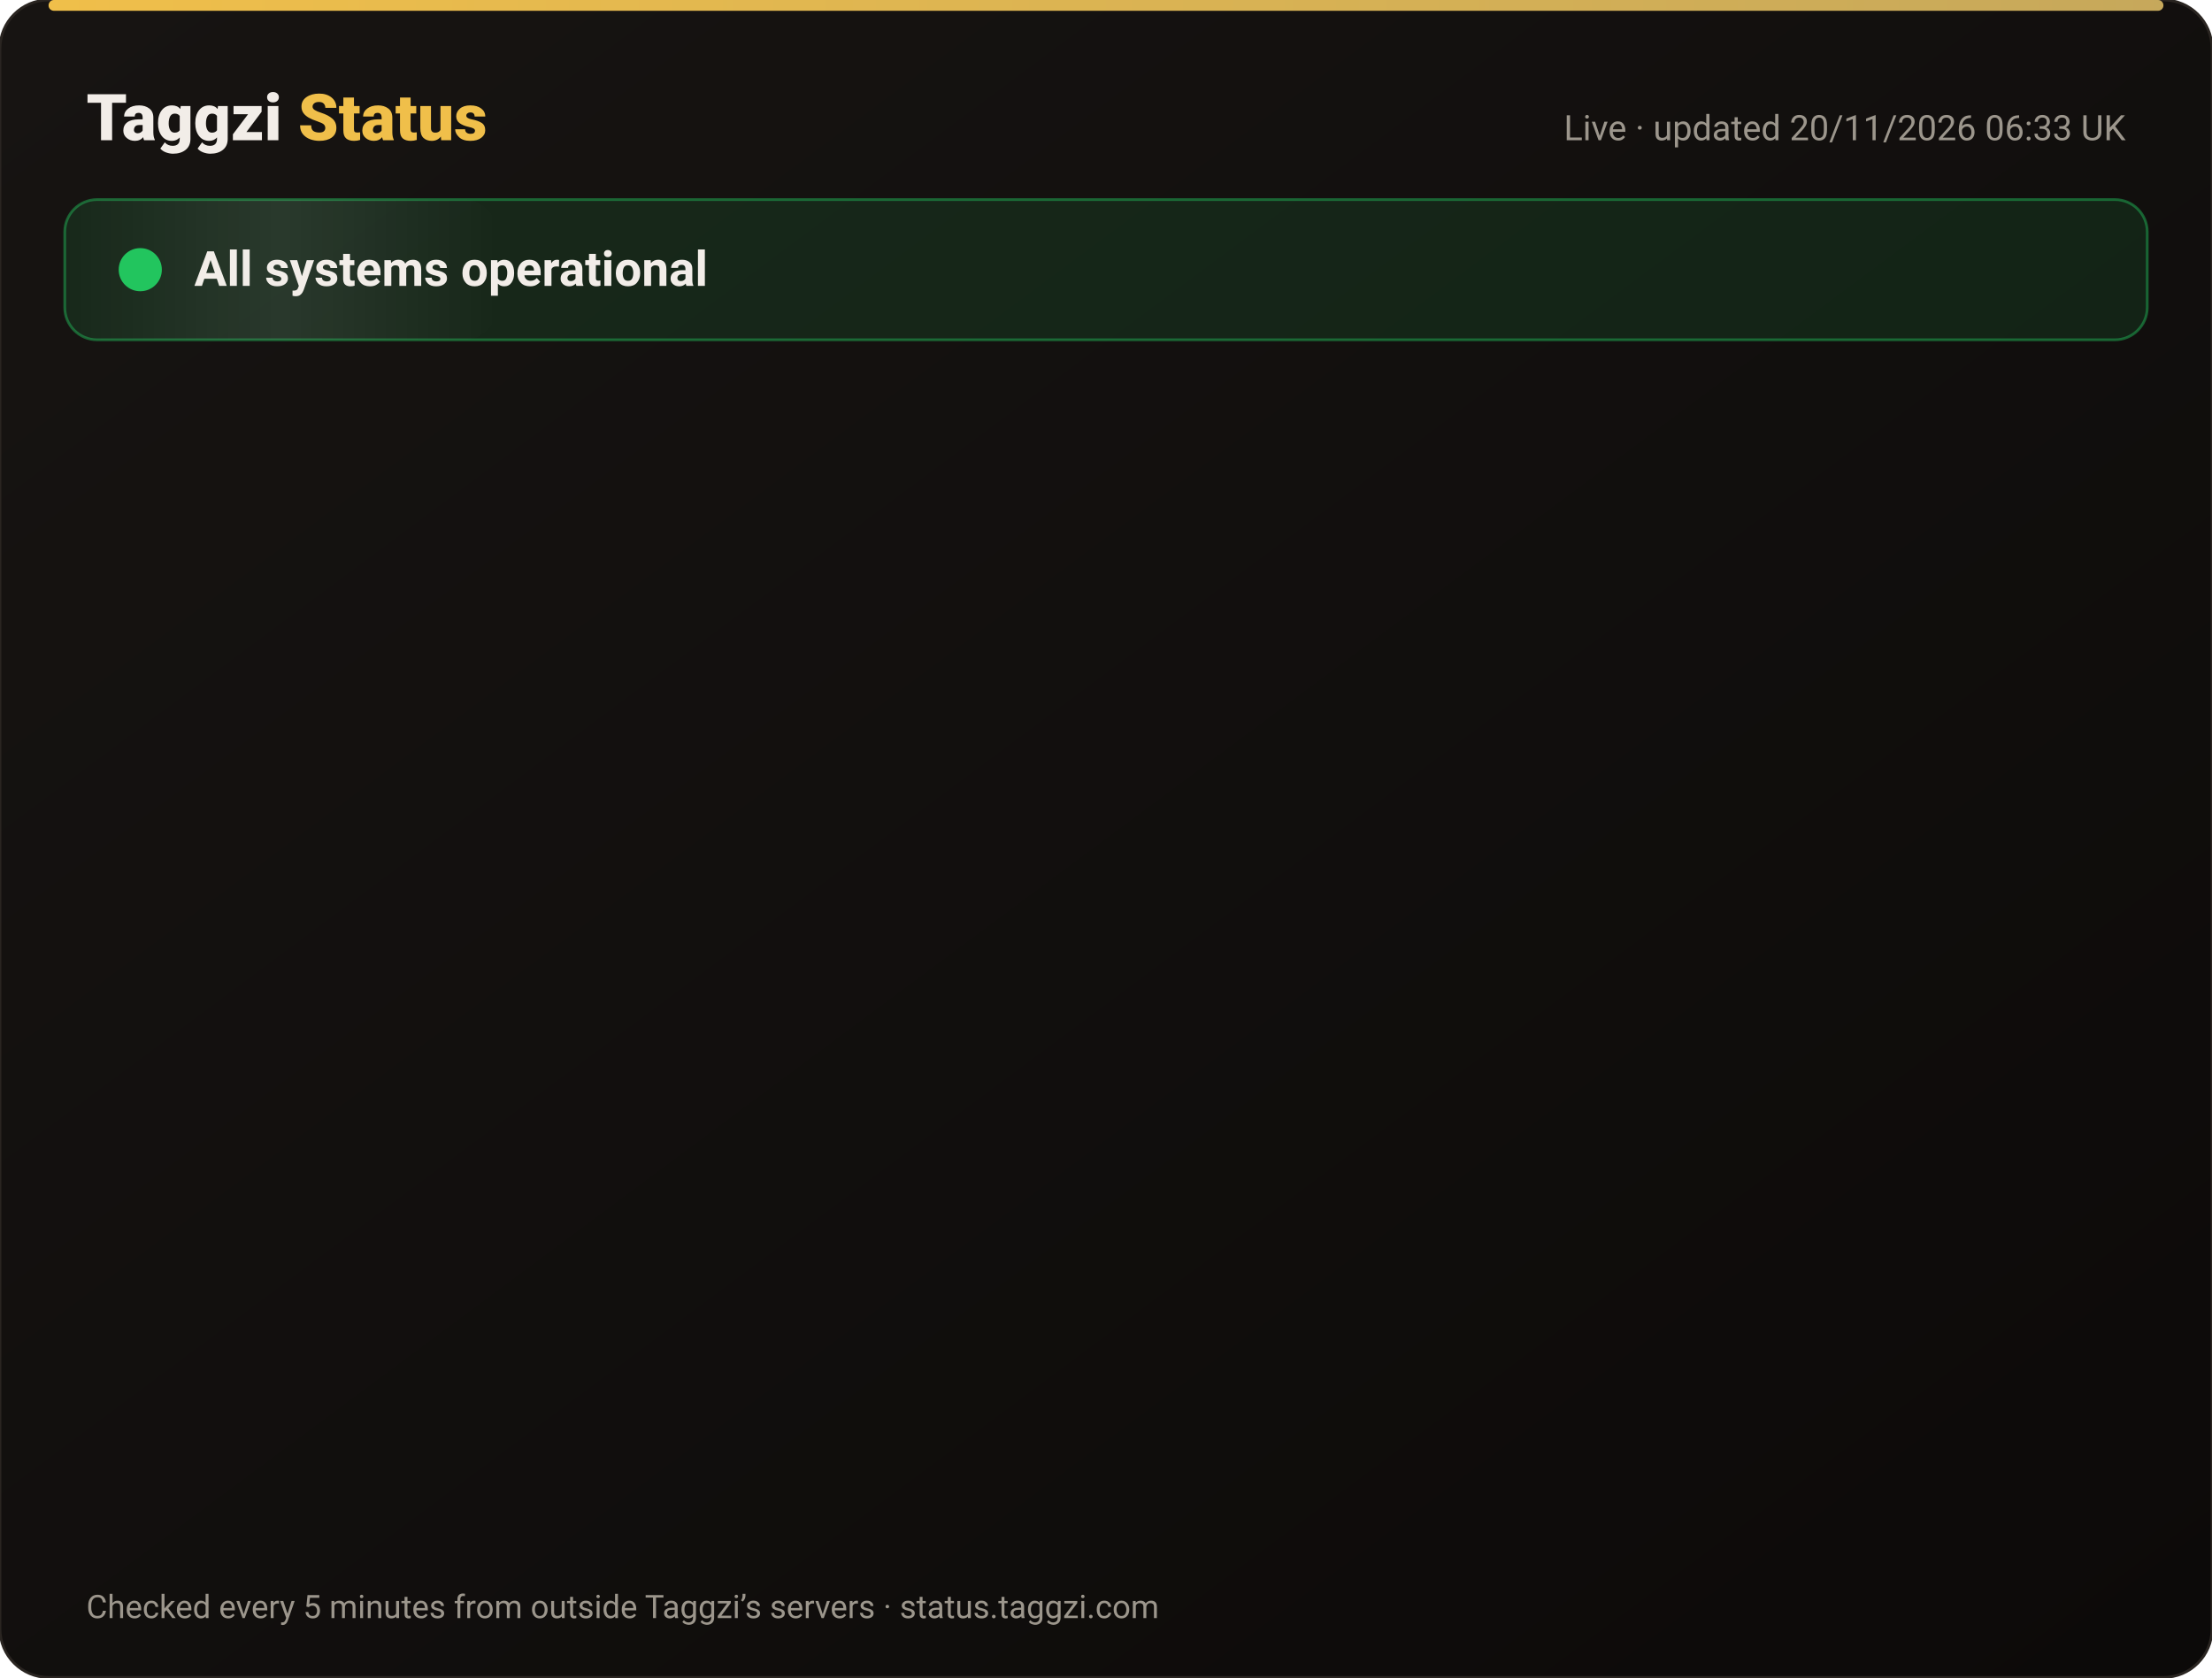
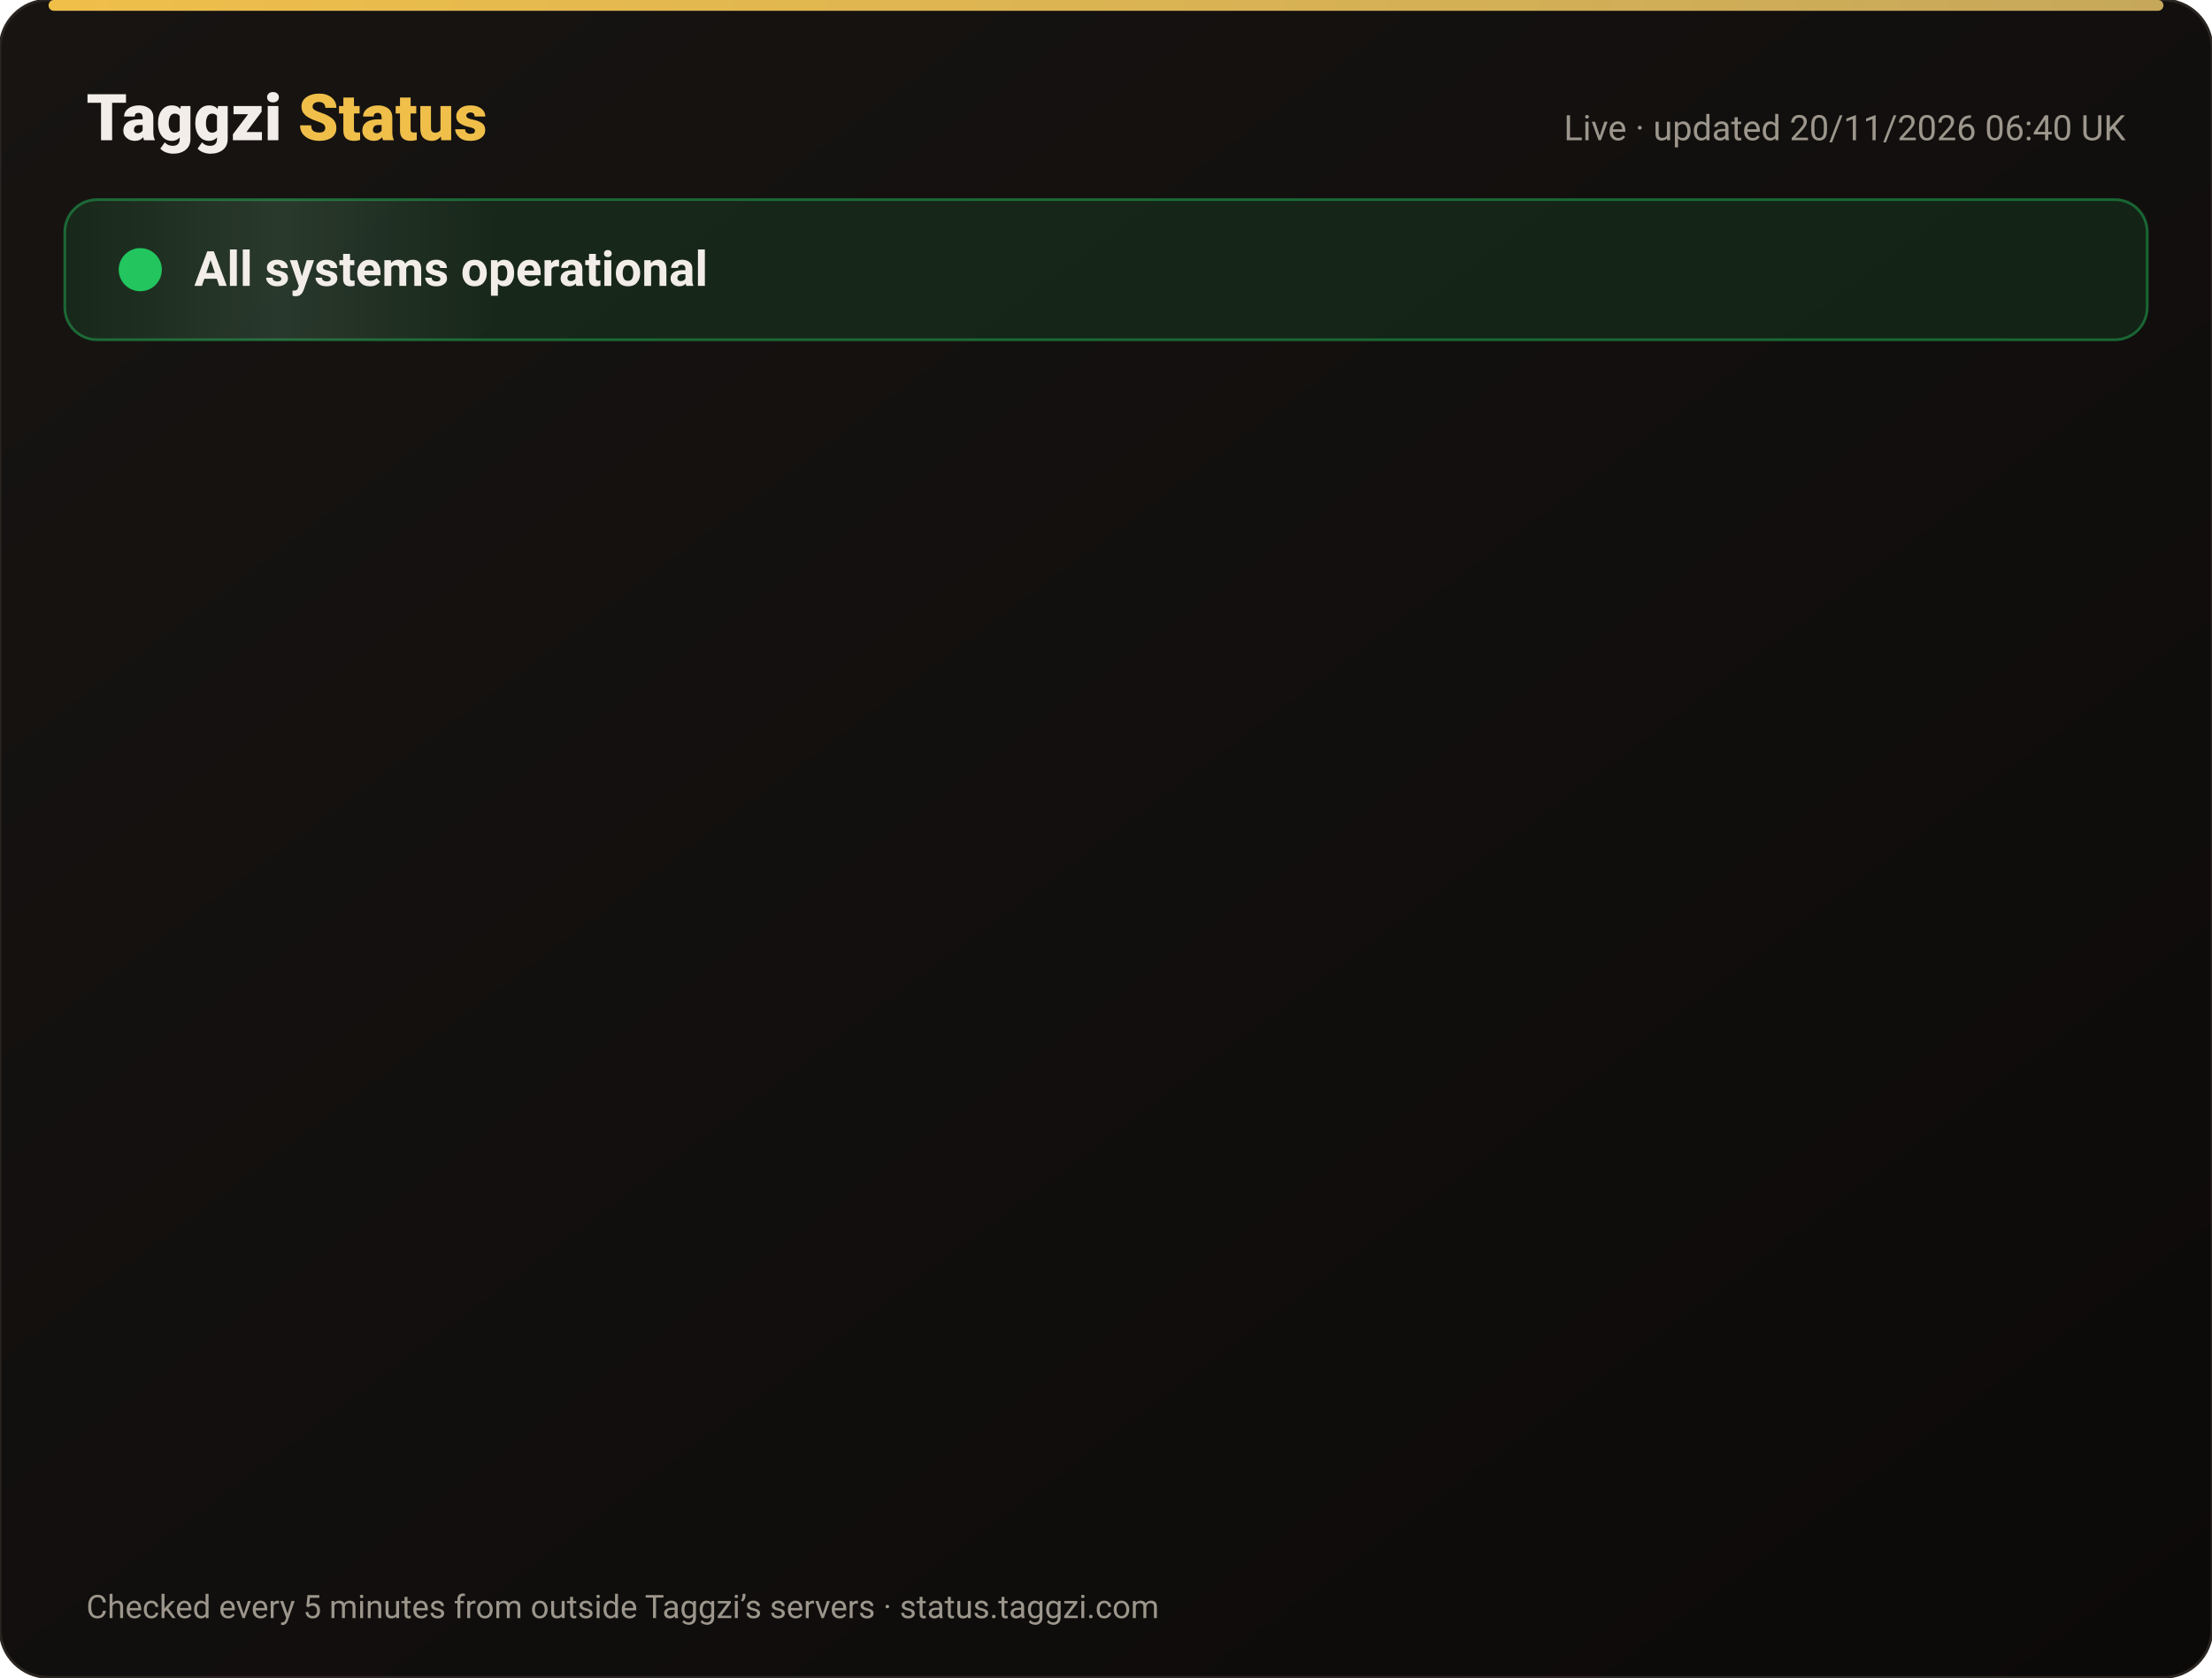
<svg xmlns="http://www.w3.org/2000/svg" width="820" height="622" viewBox="0 0 820 622" font-family="-apple-system,Segoe UI,Roboto,Helvetica,Arial,sans-serif">
  <defs>
    <linearGradient id="bg" x1="0" y1="0" x2="1" y2="1">
      <stop offset="0" stop-color="#171412" />
      <stop offset="1" stop-color="#0C0A09" />
    </linearGradient>
    <linearGradient id="gold" x1="0" x2="1">
      <stop offset="0" stop-color="#F0BF4A" />
      <stop offset="1" stop-color="#c6a85b" />
    </linearGradient>
    <linearGradient id="shine" x1="0" x2="1">
      <stop offset="0" stop-color="#fff" stop-opacity="0" />
      <stop offset=".5" stop-color="#fff" stop-opacity=".08" />
      <stop offset="1" stop-color="#fff" stop-opacity="0" />
    </linearGradient>
  </defs>
  <rect width="820" height="622" rx="18" fill="url(#bg)" stroke="#2a2521" />
  <rect x="18" y="0" width="784" height="4" rx="2" fill="url(#gold)" />
  <text x="32" y="52" font-size="24" font-weight="800" fill="#F2EDE8">Taggzi <tspan fill="#F0BF4A">Status</tspan>
  </text>
-   <text x="788" y="52" font-size="13" fill="#9C968C" text-anchor="end">Live · updated 20/11/2026 06:33 UK</text>
+   <text x="788" y="52" font-size="13" fill="#9C968C" text-anchor="end">Live · updated 20/11/2026 06:40 UK</text>
  <rect x="24" y="74" width="772" height="52" rx="12" fill="#22c55e" fill-opacity=".12" stroke="#22c55e" stroke-opacity=".45" />
  <rect x="24" y="74" width="160" height="52" rx="12" fill="url(#shine)">
    <animate attributeName="x" from="-160" to="820" dur="4s" repeatCount="indefinite" />
  </rect>
  <circle cx="52" cy="100" r="7" fill="#22c55e" />
  <circle cx="52" cy="100" r="7" fill="none" stroke="#22c55e" stroke-width="2">
    <animate attributeName="r" values="7;15;7" dur="2s" repeatCount="indefinite" />
    <animate attributeName="opacity" values=".9;0;.9" dur="2s" repeatCount="indefinite" />
  </circle>
  <text x="72" y="106" font-size="18" font-weight="700" fill="#F2EDE8">All systems operational</text>
  <g opacity="0">
    <animate attributeName="opacity" from="0" to="1" begin="0.00s" dur=".6s" fill="freeze" />
    <line x1="32" y1="188" x2="788" y2="188" stroke="#2a2521" />
    <circle cx="44" cy="166" r="6" fill="#22c55e">
      <animate attributeName="opacity" values="1;.45;1" dur="2.4s" begin="0.00s" repeatCount="indefinite" />
    </circle>
    <text x="62" y="171" font-size="15" font-weight="650" fill="#F2EDE8">Website</text>
    <text x="630" y="171" font-size="13" fill="#9C968C" text-anchor="end">99.97% uptime</text>
    <rect x="648" y="154" width="140" height="24" rx="12" fill="#22c55e" fill-opacity=".14" stroke="#22c55e" stroke-opacity=".5" />
    <text x="718" y="171" font-size="12" font-weight="700" fill="#22c55e" text-anchor="middle">Operational</text>
  </g>
  <g opacity="0">
    <animate attributeName="opacity" from="0" to="1" begin="0.15s" dur=".6s" fill="freeze" />
    <line x1="32" y1="234" x2="788" y2="234" stroke="#2a2521" />
    <circle cx="44" cy="212" r="6" fill="#22c55e">
      <animate attributeName="opacity" values="1;.45;1" dur="2.4s" begin="0.15s" repeatCount="indefinite" />
    </circle>
    <text x="62" y="217" font-size="15" font-weight="650" fill="#F2EDE8">Tag scans</text>
    <text x="630" y="217" font-size="13" fill="#9C968C" text-anchor="end">99.97% uptime</text>
    <rect x="648" y="200" width="140" height="24" rx="12" fill="#22c55e" fill-opacity=".14" stroke="#22c55e" stroke-opacity=".5" />
    <text x="718" y="217" font-size="12" font-weight="700" fill="#22c55e" text-anchor="middle">Operational</text>
  </g>
  <g opacity="0">
    <animate attributeName="opacity" from="0" to="1" begin="0.30s" dur=".6s" fill="freeze" />
    <line x1="32" y1="280" x2="788" y2="280" stroke="#2a2521" />
    <circle cx="44" cy="258" r="6" fill="#22c55e">
      <animate attributeName="opacity" values="1;.45;1" dur="2.4s" begin="0.30s" repeatCount="indefinite" />
    </circle>
    <text x="62" y="263" font-size="15" font-weight="650" fill="#F2EDE8">Manual tag lookup</text>
    <text x="630" y="263" font-size="13" fill="#9C968C" text-anchor="end">99.97% uptime</text>
    <rect x="648" y="246" width="140" height="24" rx="12" fill="#22c55e" fill-opacity=".14" stroke="#22c55e" stroke-opacity=".5" />
    <text x="718" y="263" font-size="12" font-weight="700" fill="#22c55e" text-anchor="middle">Operational</text>
  </g>
  <g opacity="0">
    <animate attributeName="opacity" from="0" to="1" begin="0.45s" dur=".6s" fill="freeze" />
    <line x1="32" y1="326" x2="788" y2="326" stroke="#2a2521" />
    <circle cx="44" cy="304" r="6" fill="#22c55e">
      <animate attributeName="opacity" values="1;.45;1" dur="2.4s" begin="0.45s" repeatCount="indefinite" />
    </circle>
    <text x="62" y="309" font-size="15" font-weight="650" fill="#F2EDE8">App &amp; login</text>
    <text x="630" y="309" font-size="13" fill="#9C968C" text-anchor="end">99.97% uptime</text>
    <rect x="648" y="292" width="140" height="24" rx="12" fill="#22c55e" fill-opacity=".14" stroke="#22c55e" stroke-opacity=".5" />
    <text x="718" y="309" font-size="12" font-weight="700" fill="#22c55e" text-anchor="middle">Operational</text>
  </g>
  <g opacity="0">
    <animate attributeName="opacity" from="0" to="1" begin="0.60s" dur=".6s" fill="freeze" />
    <line x1="32" y1="372" x2="788" y2="372" stroke="#2a2521" />
    <circle cx="44" cy="350" r="6" fill="#22c55e">
      <animate attributeName="opacity" values="1;.45;1" dur="2.4s" begin="0.60s" repeatCount="indefinite" />
    </circle>
    <text x="62" y="355" font-size="15" font-weight="650" fill="#F2EDE8">Community alerts</text>
    <text x="630" y="355" font-size="13" fill="#9C968C" text-anchor="end">99.97% uptime</text>
    <rect x="648" y="338" width="140" height="24" rx="12" fill="#22c55e" fill-opacity=".14" stroke="#22c55e" stroke-opacity=".5" />
    <text x="718" y="355" font-size="12" font-weight="700" fill="#22c55e" text-anchor="middle">Operational</text>
  </g>
  <g opacity="0">
    <animate attributeName="opacity" from="0" to="1" begin="0.75s" dur=".6s" fill="freeze" />
    <line x1="32" y1="418" x2="788" y2="418" stroke="#2a2521" />
    <circle cx="44" cy="396" r="6" fill="#22c55e">
      <animate attributeName="opacity" values="1;.45;1" dur="2.4s" begin="0.75s" repeatCount="indefinite" />
    </circle>
    <text x="62" y="401" font-size="15" font-weight="650" fill="#F2EDE8">Private calling</text>
    <text x="630" y="401" font-size="13" fill="#9C968C" text-anchor="end">99.97% uptime</text>
    <rect x="648" y="384" width="140" height="24" rx="12" fill="#22c55e" fill-opacity=".14" stroke="#22c55e" stroke-opacity=".5" />
    <text x="718" y="401" font-size="12" font-weight="700" fill="#22c55e" text-anchor="middle">Operational</text>
  </g>
  <g opacity="0">
    <animate attributeName="opacity" from="0" to="1" begin="0.90s" dur=".6s" fill="freeze" />
    <line x1="32" y1="464" x2="788" y2="464" stroke="#2a2521" />
    <circle cx="44" cy="442" r="6" fill="#22c55e">
      <animate attributeName="opacity" values="1;.45;1" dur="2.4s" begin="0.90s" repeatCount="indefinite" />
    </circle>
    <text x="62" y="447" font-size="15" font-weight="650" fill="#F2EDE8">Payments</text>
    <text x="630" y="447" font-size="13" fill="#9C968C" text-anchor="end">99.97% uptime</text>
    <rect x="648" y="430" width="140" height="24" rx="12" fill="#22c55e" fill-opacity=".14" stroke="#22c55e" stroke-opacity=".5" />
    <text x="718" y="447" font-size="12" font-weight="700" fill="#22c55e" text-anchor="middle">Operational</text>
  </g>
  <g opacity="0">
    <animate attributeName="opacity" from="0" to="1" begin="1.05s" dur=".6s" fill="freeze" />
    <line x1="32" y1="510" x2="788" y2="510" stroke="#2a2521" />
    <circle cx="44" cy="488" r="6" fill="#22c55e">
      <animate attributeName="opacity" values="1;.45;1" dur="2.4s" begin="1.05s" repeatCount="indefinite" />
    </circle>
    <text x="62" y="493" font-size="15" font-weight="650" fill="#F2EDE8">Email &amp; support</text>
    <text x="630" y="493" font-size="13" fill="#9C968C" text-anchor="end">99.97% uptime</text>
    <rect x="648" y="476" width="140" height="24" rx="12" fill="#22c55e" fill-opacity=".14" stroke="#22c55e" stroke-opacity=".5" />
    <text x="718" y="493" font-size="12" font-weight="700" fill="#22c55e" text-anchor="middle">Operational</text>
  </g>
  <g opacity="0">
    <animate attributeName="opacity" from="0" to="1" begin="1.20s" dur=".6s" fill="freeze" />
    <line x1="32" y1="556" x2="788" y2="556" stroke="#2a2521" />
    <circle cx="44" cy="534" r="6" fill="#22c55e">
      <animate attributeName="opacity" values="1;.45;1" dur="2.4s" begin="1.20s" repeatCount="indefinite" />
    </circle>
    <text x="62" y="539" font-size="15" font-weight="650" fill="#F2EDE8">Secure connection (SSL)</text>
    <text x="630" y="539" font-size="13" fill="#9C968C" text-anchor="end">100.00% uptime</text>
    <rect x="648" y="522" width="140" height="24" rx="12" fill="#22c55e" fill-opacity=".14" stroke="#22c55e" stroke-opacity=".5" />
    <text x="718" y="539" font-size="12" font-weight="700" fill="#22c55e" text-anchor="middle">Operational</text>
  </g>
  <text x="32" y="600" font-size="12" fill="#9C968C">Checked every 5 minutes from outside Taggzi’s servers · status.taggzi.com</text>
</svg>
